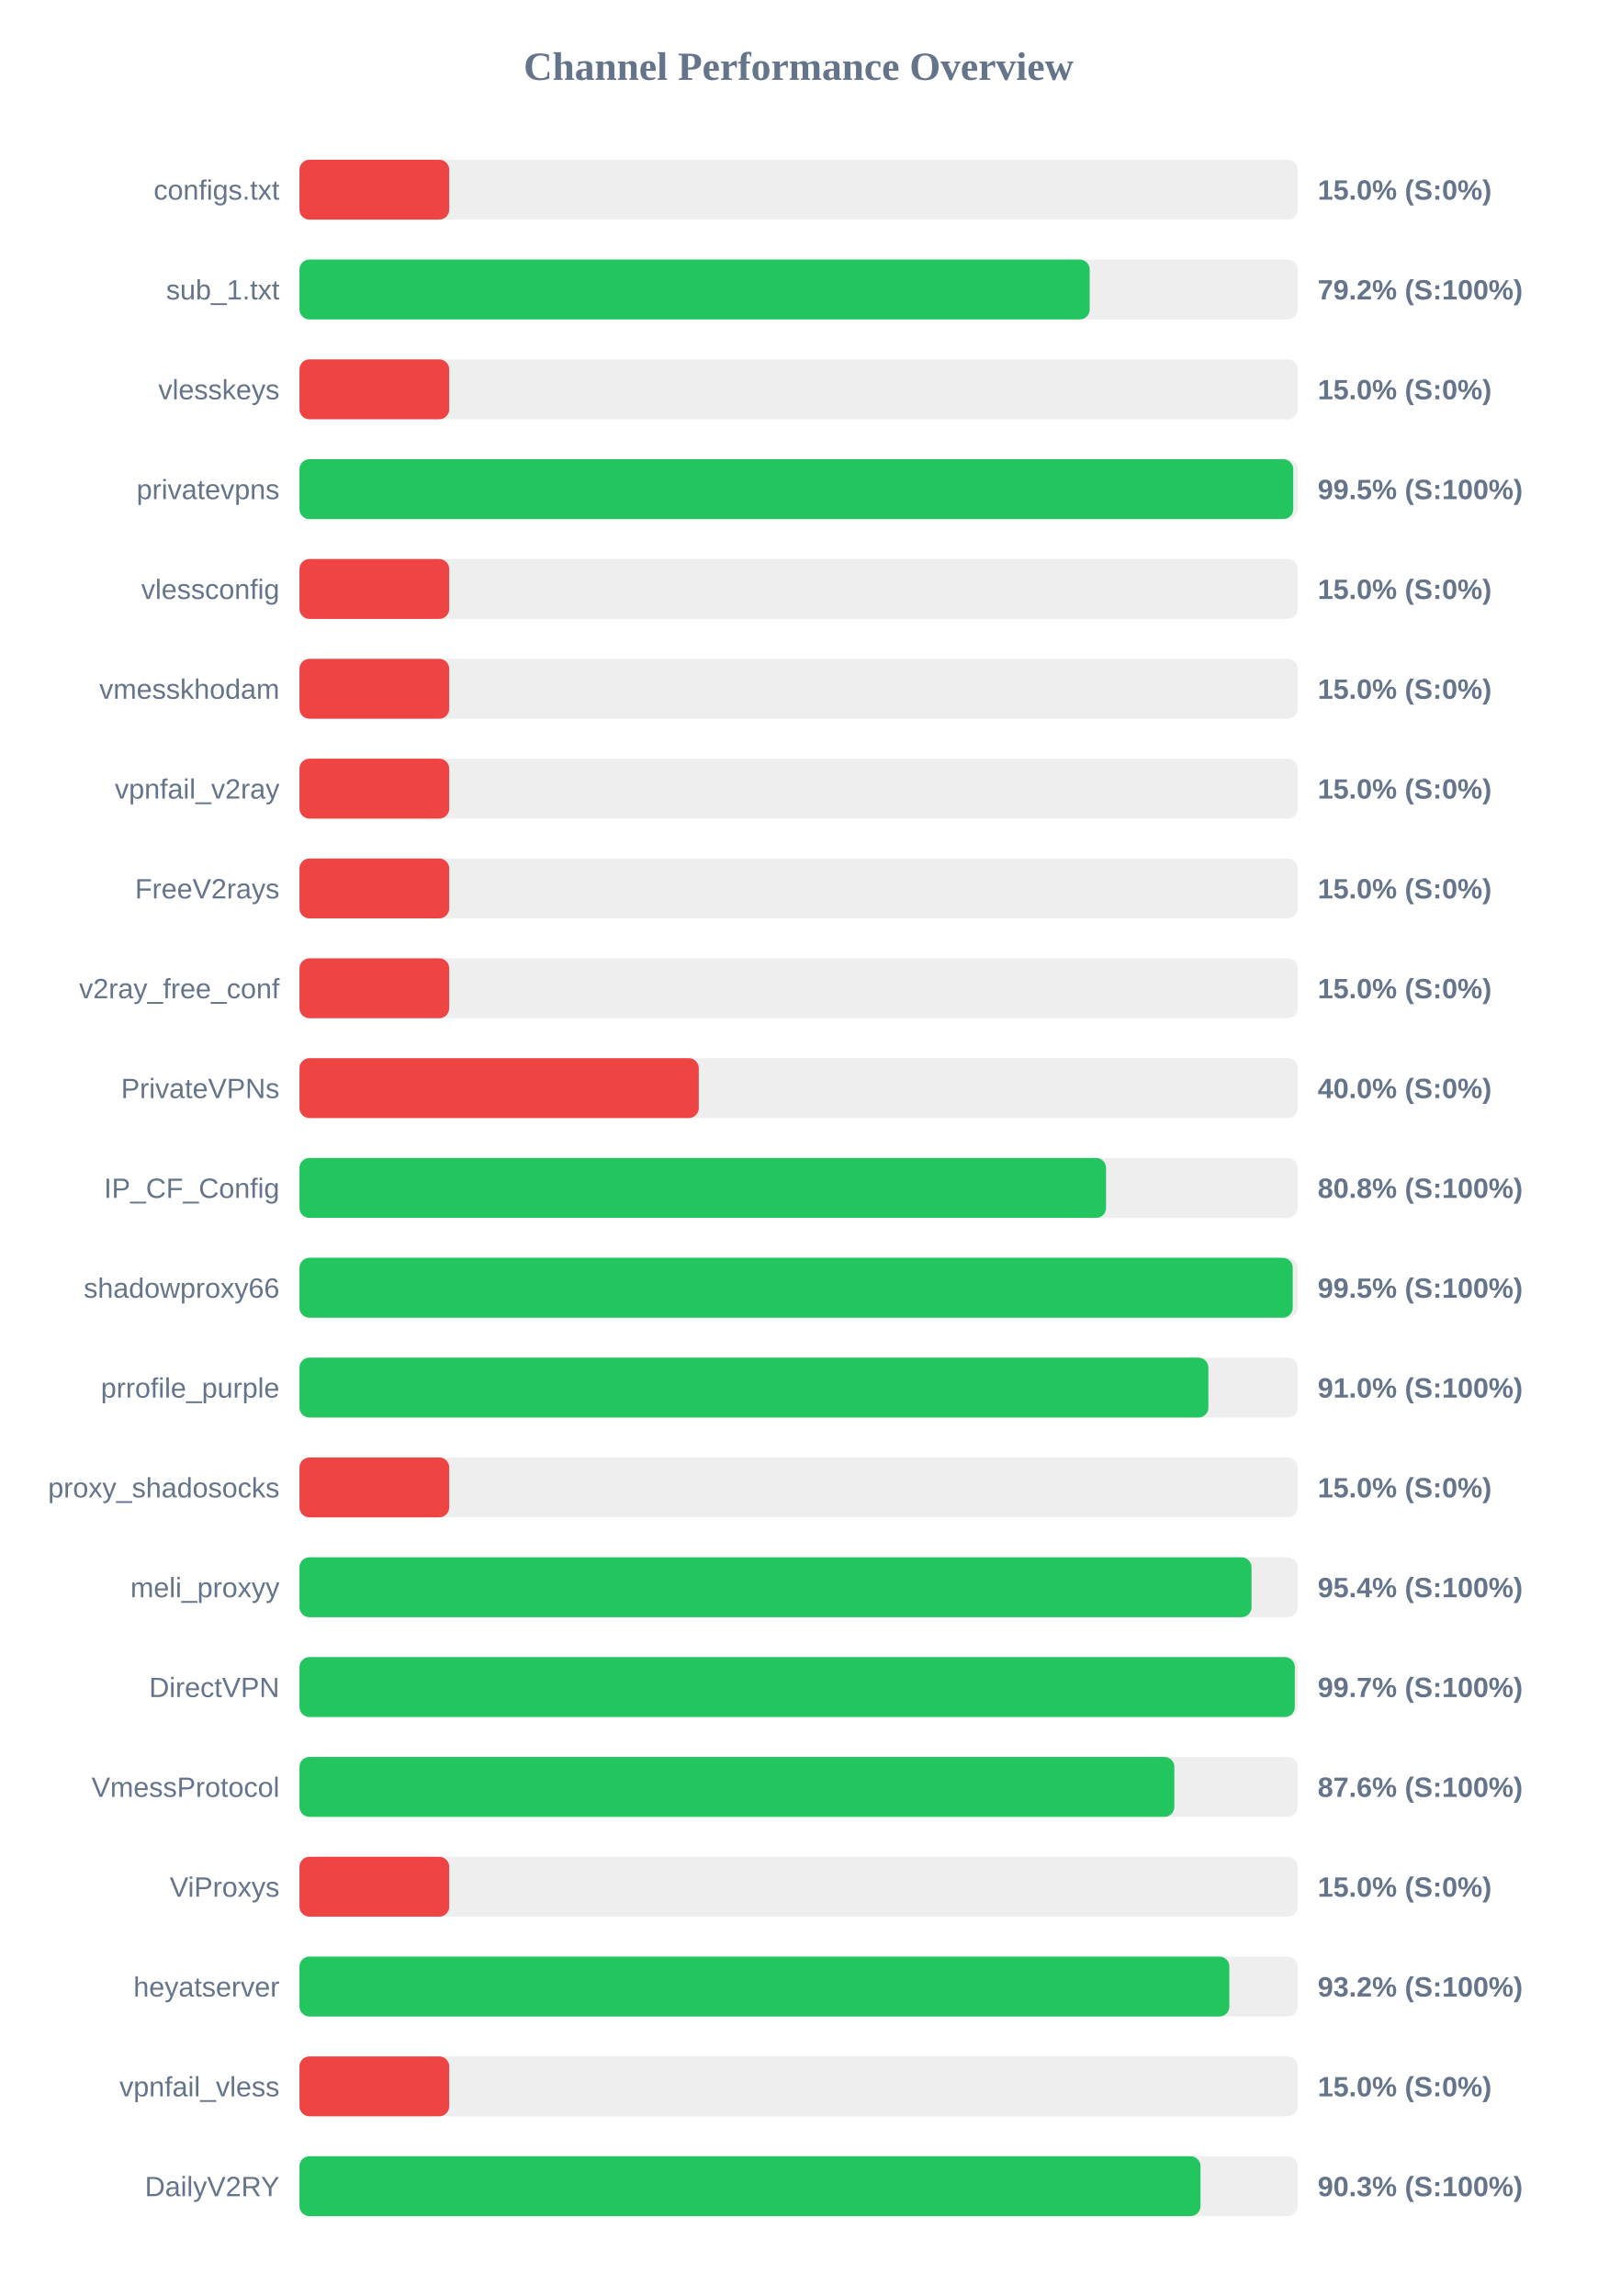
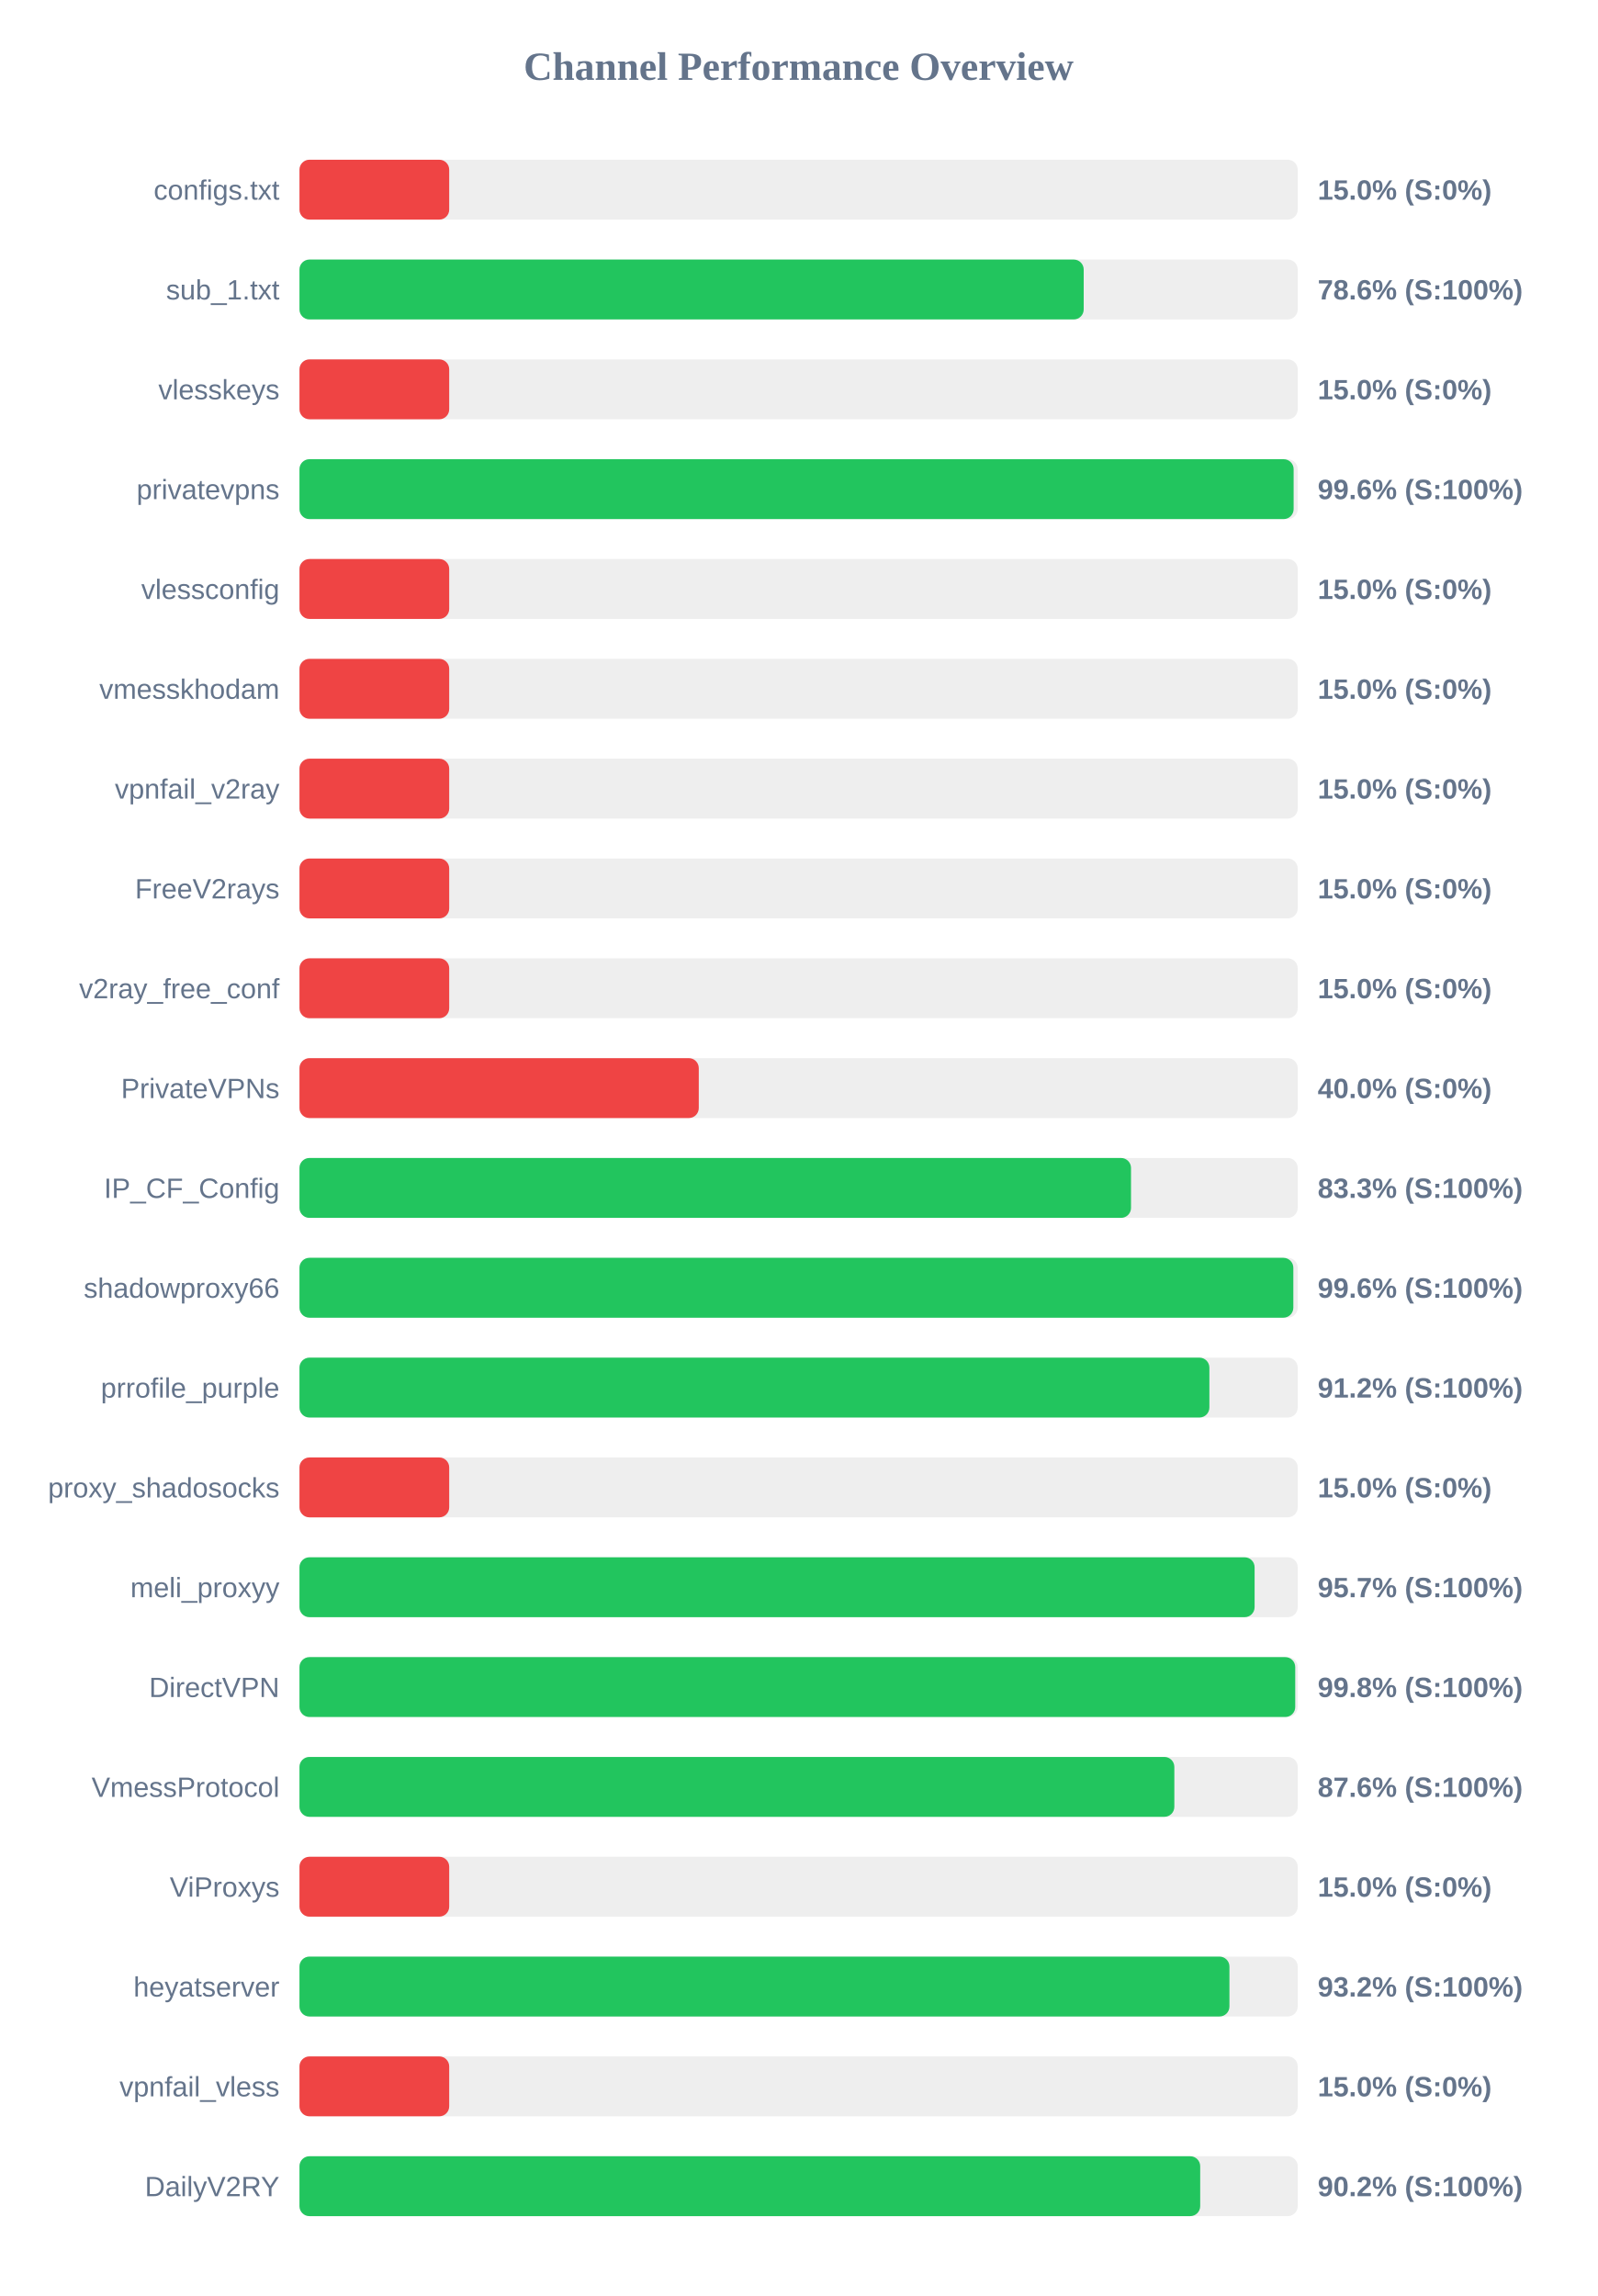
<svg xmlns="http://www.w3.org/2000/svg" width="800" height="1150" version="1.1">
  <style>
        .row { font: 14px Arial; fill: #64748b; }
        .score { font: bold 14px Arial; fill: #64748b; }
    </style>
  <text x="400" y="40" text-anchor="middle" font-size="20px" font-weight="bold" fill="#64748b">Channel Performance Overview</text>
  <rect x="150" y="80" width="500" height="30" fill="#eee" rx="5" />
  <rect x="150" y="80" width="75.0" height="30" fill="#ef4444" rx="5" />
  <text x="140" y="100" text-anchor="end" class="row">configs.txt</text>
  <text x="660" y="100" text-anchor="start" class="score">15.0% (S:0%)</text>
  <rect x="150" y="130" width="500" height="30" fill="#eee" rx="5" />
-   <rect x="150" y="130" width="395.8" height="30" fill="#22c55e" rx="5" />
+   <rect x="150" y="130" width="392.8" height="30" fill="#22c55e" rx="5" />
  <text x="140" y="150" text-anchor="end" class="row">sub_1.txt</text>
-   <text x="660" y="150" text-anchor="start" class="score">79.2% (S:100%)</text>
+   <text x="660" y="150" text-anchor="start" class="score">78.6% (S:100%)</text>
  <rect x="150" y="180" width="500" height="30" fill="#eee" rx="5" />
  <rect x="150" y="180" width="75.0" height="30" fill="#ef4444" rx="5" />
  <text x="140" y="200" text-anchor="end" class="row">vlesskeys</text>
  <text x="660" y="200" text-anchor="start" class="score">15.0% (S:0%)</text>
  <rect x="150" y="230" width="500" height="30" fill="#eee" rx="5" />
-   <rect x="150" y="230" width="497.75" height="30" fill="#22c55e" rx="5" />
+   <rect x="150" y="230" width="497.95" height="30" fill="#22c55e" rx="5" />
  <text x="140" y="250" text-anchor="end" class="row">privatevpns</text>
-   <text x="660" y="250" text-anchor="start" class="score">99.5% (S:100%)</text>
+   <text x="660" y="250" text-anchor="start" class="score">99.6% (S:100%)</text>
  <rect x="150" y="280" width="500" height="30" fill="#eee" rx="5" />
  <rect x="150" y="280" width="75.0" height="30" fill="#ef4444" rx="5" />
  <text x="140" y="300" text-anchor="end" class="row">vlessconfig</text>
  <text x="660" y="300" text-anchor="start" class="score">15.0% (S:0%)</text>
  <rect x="150" y="330" width="500" height="30" fill="#eee" rx="5" />
  <rect x="150" y="330" width="75.0" height="30" fill="#ef4444" rx="5" />
  <text x="140" y="350" text-anchor="end" class="row">vmesskhodam</text>
  <text x="660" y="350" text-anchor="start" class="score">15.0% (S:0%)</text>
  <rect x="150" y="380" width="500" height="30" fill="#eee" rx="5" />
  <rect x="150" y="380" width="75.0" height="30" fill="#ef4444" rx="5" />
  <text x="140" y="400" text-anchor="end" class="row">vpnfail_v2ray</text>
  <text x="660" y="400" text-anchor="start" class="score">15.0% (S:0%)</text>
  <rect x="150" y="430" width="500" height="30" fill="#eee" rx="5" />
  <rect x="150" y="430" width="75.0" height="30" fill="#ef4444" rx="5" />
  <text x="140" y="450" text-anchor="end" class="row">FreeV2rays</text>
  <text x="660" y="450" text-anchor="start" class="score">15.0% (S:0%)</text>
  <rect x="150" y="480" width="500" height="30" fill="#eee" rx="5" />
  <rect x="150" y="480" width="75.0" height="30" fill="#ef4444" rx="5" />
  <text x="140" y="500" text-anchor="end" class="row">v2ray_free_conf</text>
  <text x="660" y="500" text-anchor="start" class="score">15.0% (S:0%)</text>
  <rect x="150" y="530" width="500" height="30" fill="#eee" rx="5" />
  <rect x="150" y="530" width="200.0" height="30" fill="#ef4444" rx="5" />
  <text x="140" y="550" text-anchor="end" class="row">PrivateVPNs</text>
  <text x="660" y="550" text-anchor="start" class="score">40.0% (S:0%)</text>
  <rect x="150" y="580" width="500" height="30" fill="#eee" rx="5" />
-   <rect x="150" y="580" width="404.0" height="30" fill="#22c55e" rx="5" />
+   <rect x="150" y="580" width="416.5" height="30" fill="#22c55e" rx="5" />
  <text x="140" y="600" text-anchor="end" class="row">IP_CF_Config</text>
-   <text x="660" y="600" text-anchor="start" class="score">80.8% (S:100%)</text>
+   <text x="660" y="600" text-anchor="start" class="score">83.3% (S:100%)</text>
  <rect x="150" y="630" width="500" height="30" fill="#eee" rx="5" />
-   <rect x="150" y="630" width="497.5" height="30" fill="#22c55e" rx="5" />
+   <rect x="150" y="630" width="497.8" height="30" fill="#22c55e" rx="5" />
  <text x="140" y="650" text-anchor="end" class="row">shadowproxy66</text>
-   <text x="660" y="650" text-anchor="start" class="score">99.5% (S:100%)</text>
+   <text x="660" y="650" text-anchor="start" class="score">99.6% (S:100%)</text>
  <rect x="150" y="680" width="500" height="30" fill="#eee" rx="5" />
-   <rect x="150" y="680" width="455.25" height="30" fill="#22c55e" rx="5" />
+   <rect x="150" y="680" width="455.75" height="30" fill="#22c55e" rx="5" />
  <text x="140" y="700" text-anchor="end" class="row">prrofile_purple</text>
-   <text x="660" y="700" text-anchor="start" class="score">91.0% (S:100%)</text>
+   <text x="660" y="700" text-anchor="start" class="score">91.2% (S:100%)</text>
  <rect x="150" y="730" width="500" height="30" fill="#eee" rx="5" />
  <rect x="150" y="730" width="75.0" height="30" fill="#ef4444" rx="5" />
  <text x="140" y="750" text-anchor="end" class="row">proxy_shadosocks</text>
  <text x="660" y="750" text-anchor="start" class="score">15.0% (S:0%)</text>
  <rect x="150" y="780" width="500" height="30" fill="#eee" rx="5" />
-   <rect x="150" y="780" width="476.85" height="30" fill="#22c55e" rx="5" />
+   <rect x="150" y="780" width="478.4" height="30" fill="#22c55e" rx="5" />
  <text x="140" y="800" text-anchor="end" class="row">meli_proxyy</text>
-   <text x="660" y="800" text-anchor="start" class="score">95.4% (S:100%)</text>
+   <text x="660" y="800" text-anchor="start" class="score">95.7% (S:100%)</text>
  <rect x="150" y="830" width="500" height="30" fill="#eee" rx="5" />
-   <rect x="150" y="830" width="498.55" height="30" fill="#22c55e" rx="5" />
+   <rect x="150" y="830" width="498.75" height="30" fill="#22c55e" rx="5" />
  <text x="140" y="850" text-anchor="end" class="row">DirectVPN</text>
-   <text x="660" y="850" text-anchor="start" class="score">99.7% (S:100%)</text>
+   <text x="660" y="850" text-anchor="start" class="score">99.8% (S:100%)</text>
  <rect x="150" y="880" width="500" height="30" fill="#eee" rx="5" />
  <rect x="150" y="880" width="438.2" height="30" fill="#22c55e" rx="5" />
  <text x="140" y="900" text-anchor="end" class="row">VmessProtocol</text>
  <text x="660" y="900" text-anchor="start" class="score">87.6% (S:100%)</text>
  <rect x="150" y="930" width="500" height="30" fill="#eee" rx="5" />
  <rect x="150" y="930" width="75.0" height="30" fill="#ef4444" rx="5" />
  <text x="140" y="950" text-anchor="end" class="row">ViProxys</text>
  <text x="660" y="950" text-anchor="start" class="score">15.0% (S:0%)</text>
  <rect x="150" y="980" width="500" height="30" fill="#eee" rx="5" />
-   <rect x="150" y="980" width="465.75" height="30" fill="#22c55e" rx="5" />
+   <rect x="150" y="980" width="465.8" height="30" fill="#22c55e" rx="5" />
  <text x="140" y="1000" text-anchor="end" class="row">heyatserver</text>
  <text x="660" y="1000" text-anchor="start" class="score">93.2% (S:100%)</text>
  <rect x="150" y="1030" width="500" height="30" fill="#eee" rx="5" />
  <rect x="150" y="1030" width="75.0" height="30" fill="#ef4444" rx="5" />
  <text x="140" y="1050" text-anchor="end" class="row">vpnfail_vless</text>
  <text x="660" y="1050" text-anchor="start" class="score">15.0% (S:0%)</text>
  <rect x="150" y="1080" width="500" height="30" fill="#eee" rx="5" />
-   <rect x="150" y="1080" width="451.3" height="30" fill="#22c55e" rx="5" />
+   <rect x="150" y="1080" width="451.15" height="30" fill="#22c55e" rx="5" />
  <text x="140" y="1100" text-anchor="end" class="row">DailyV2RY</text>
-   <text x="660" y="1100" text-anchor="start" class="score">90.3% (S:100%)</text>
+   <text x="660" y="1100" text-anchor="start" class="score">90.2% (S:100%)</text>
</svg>
